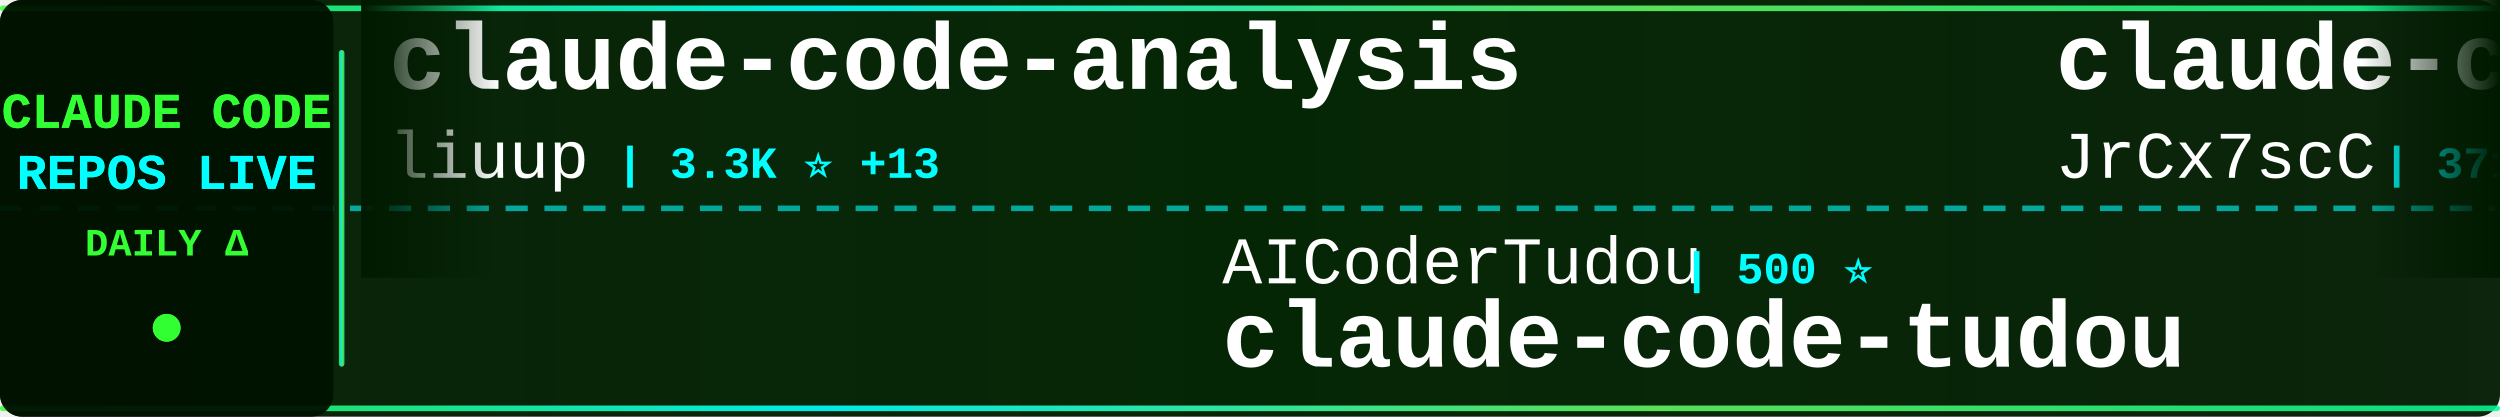
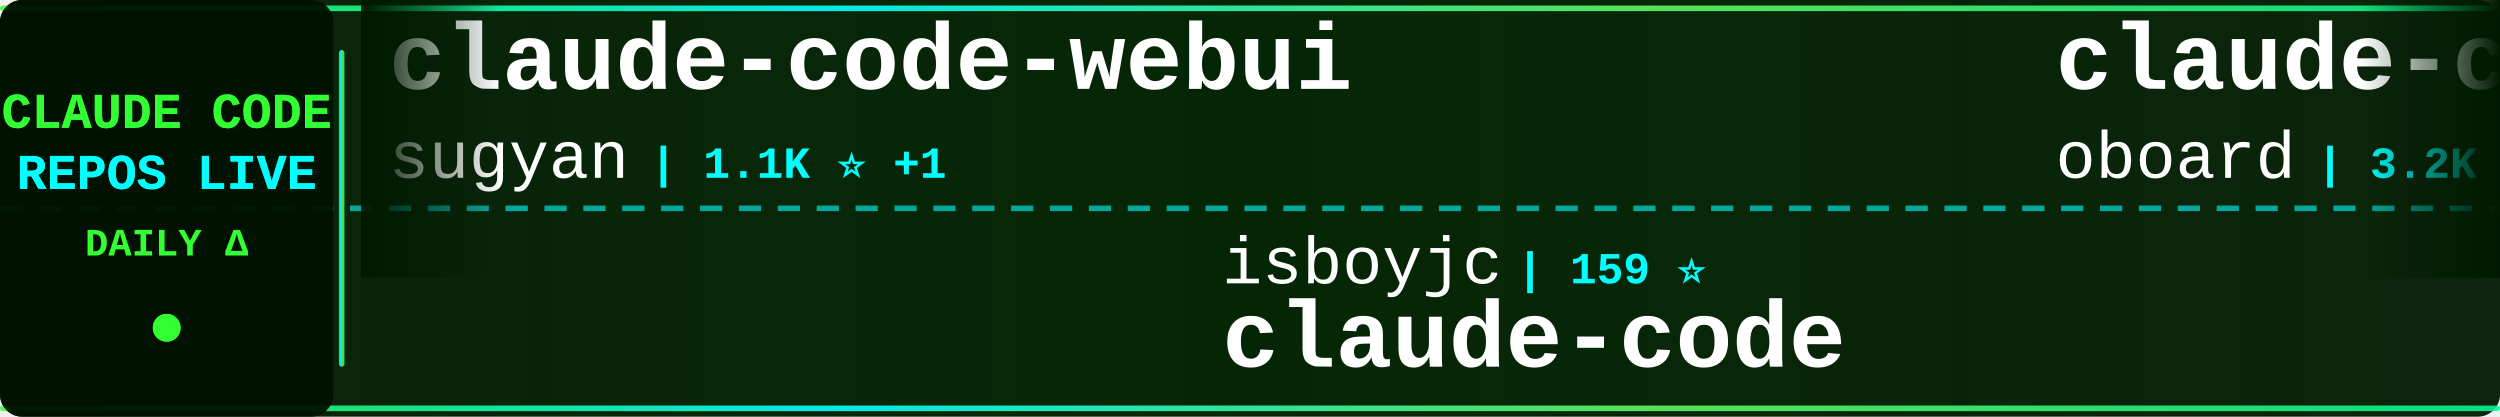
<svg xmlns="http://www.w3.org/2000/svg" width="900" height="150">
  <defs>
    <linearGradient id="tickerBg" x1="0%" y1="0%" x2="100%" y2="0%">
      <stop offset="0%" style="stop-color:#001a00;stop-opacity:0.95" />
      <stop offset="50%" style="stop-color:#002200;stop-opacity:0.98" />
      <stop offset="100%" style="stop-color:#001a00;stop-opacity:0.95" />
    </linearGradient>
    <linearGradient id="borderGrad" x1="0%" y1="0%" x2="100%" y2="0%">
      <stop offset="0%" style="stop-color:#33ff33;stop-opacity:0.85">
        <animate attributeName="stop-opacity" values="0.85;1;0.85" dur="2s" repeatCount="indefinite" />
      </stop>
      <stop offset="33%" style="stop-color:#00ffff;stop-opacity:0.9">
        <animate attributeName="stop-opacity" values="0.9;1;0.9" dur="2.2s" repeatCount="indefinite" />
      </stop>
      <stop offset="66%" style="stop-color:#66ff66;stop-opacity:0.85">
        <animate attributeName="stop-opacity" values="0.85;1;0.85" dur="1.8s" repeatCount="indefinite" />
      </stop>
      <stop offset="100%" style="stop-color:#00ff99;stop-opacity:0.85">
        <animate attributeName="stop-opacity" values="0.85;1;0.85" dur="2s" repeatCount="indefinite" />
      </stop>
    </linearGradient>
    <filter id="textGlow">
      <feGaussianBlur stdDeviation="0.1" result="coloredBlur" />
      <feMerge>
        <feMergeNode in="coloredBlur" />
        <feMergeNode in="SourceGraphic" />
      </feMerge>
    </filter>
    <filter id="metricGlow">
      <feGaussianBlur stdDeviation="0.2" result="coloredBlur" />
      <feMerge>
        <feMergeNode in="coloredBlur" />
        <feMergeNode in="SourceGraphic" />
      </feMerge>
    </filter>
    <linearGradient id="leftFade" x1="0%" y1="0%" x2="100%" y2="0%">
      <stop offset="0%" style="stop-color:#001a00;stop-opacity:1" />
      <stop offset="100%" style="stop-color:#001a00;stop-opacity:0" />
    </linearGradient>
    <linearGradient id="rightFade" x1="0%" y1="0%" x2="100%" y2="0%">
      <stop offset="0%" style="stop-color:#001a00;stop-opacity:0" />
      <stop offset="100%" style="stop-color:#001a00;stop-opacity:1" />
    </linearGradient>
  </defs>
  <rect width="900" height="150" fill="url(#tickerBg)" rx="8" />
  <rect x="0" y="2" width="900" height="2" fill="url(#borderGrad)" rx="1" />
  <rect x="0" y="146" width="900" height="2" fill="url(#borderGrad)" rx="1" />
  <line x1="0" y1="75" x2="900" y2="75" stroke="#00ffff" stroke-width="2" stroke-dasharray="8 6" opacity="0.6" />
  <rect x="0" y="0" width="120" height="150" fill="#001100" opacity="0.95" rx="8" />
  <text x="60" y="46" font-family="'Courier New', monospace" font-size="18" font-weight="bold" fill="#33ff33" text-anchor="middle" filter="url(#textGlow)">
    CLAUDE CODE
  </text>
  <text x="60" y="68" font-family="'Courier New', monospace" font-size="18" font-weight="bold" fill="#00ffff" text-anchor="middle" filter="url(#textGlow)">
    REPOS LIVE
  </text>
  <text x="60" y="92" font-family="'Courier New', monospace" font-size="14" font-weight="bold" fill="#33ff33" text-anchor="middle">
    DAILY Δ
  </text>
  <circle cx="60" cy="118" r="5" fill="#33ff33" filter="url(#metricGlow)">
    <animate attributeName="r" values="4;6;4" dur="1.5s" repeatCount="indefinite" />
    <animate attributeName="opacity" values="0.6;1;0.6" dur="1.5s" repeatCount="indefinite" />
  </circle>
  <rect x="122" y="18" width="2" height="114" fill="url(#borderGrad)" rx="1" />
  <clipPath id="tickerClip">
    <rect x="130" y="0" width="770" height="150" />
  </clipPath>
  <g clip-path="url(#tickerClip)">
    <g id="tickerItems">
      <animateTransform attributeName="transform" attributeType="XML" type="translate" from="0 0" to="-3000 0" dur="54s" repeatCount="indefinite" />
      <g transform="translate(0, 0)">
-         <text x="140" y="32" font-family="'Courier New', monospace" font-size="34" font-weight="bold" fill="#ffffff">claude-code-analysis</text>
-         <text x="140" y="64" font-family="'Courier New', monospace" font-size="24" font-weight="normal" fill="#ffffff" opacity="1.0">liuup</text>
-         <text x="222" y="64" font-family="'Courier New', monospace" font-size="16" font-weight="bold" fill="#00ffff"> | 3.3K ⭐ +13</text>
+         <text x="140" y="32" font-family="'Courier New', monospace" font-size="34" font-weight="bold" fill="#ffffff">claude-code-webui</text>
+         <text x="140" y="64" font-family="'Courier New', monospace" font-size="24" font-weight="normal" fill="#ffffff" opacity="1.0">sugyan</text>
+         <text x="234" y="64" font-family="'Courier New', monospace" font-size="16" font-weight="bold" fill="#00ffff"> | 1.1K ⭐ +1</text>
      </g>
      <g transform="translate(300, 0)">
-         <text x="140" y="102" font-family="'Courier New', monospace" font-size="24" font-weight="normal" fill="#ffffff" opacity="1.0">AICoderTudou</text>
-         <text x="306" y="102" font-family="'Courier New', monospace" font-size="16" font-weight="bold" fill="#00ffff"> | 500 ⭐</text>
-         <text x="140" y="132" font-family="'Courier New', monospace" font-size="34" font-weight="bold" fill="#ffffff">claude-code-tudou</text>
+         <text x="140" y="102" font-family="'Courier New', monospace" font-size="24" font-weight="normal" fill="#ffffff" opacity="1.0">isboyjc</text>
+         <text x="246" y="102" font-family="'Courier New', monospace" font-size="16" font-weight="bold" fill="#00ffff"> | 159 ⭐</text>
+         <text x="140" y="132" font-family="'Courier New', monospace" font-size="34" font-weight="bold" fill="#ffffff">claude-code</text>
      </g>
      <g transform="translate(600, 0)">
+         <text x="140" y="32" font-family="'Courier New', monospace" font-size="34" font-weight="bold" fill="#ffffff">claude-code-rev</text>
+         <text x="140" y="64" font-family="'Courier New', monospace" font-size="24" font-weight="normal" fill="#ffffff" opacity="1.0">oboard</text>
+         <text x="234" y="64" font-family="'Courier New', monospace" font-size="16" font-weight="bold" fill="#00ffff"> | 3.2K ⭐ +8</text>
+       </g>
+       <g transform="translate(900, 0)">
+         <text x="140" y="102" font-family="'Courier New', monospace" font-size="24" font-weight="normal" fill="#ffffff" opacity="1.0">anthropics</text>
+         <text x="282" y="102" font-family="'Courier New', monospace" font-size="16" font-weight="bold" fill="#00ffff"> | 155.1K ⭐ +441</text>
+         <text x="140" y="132" font-family="'Courier New', monospace" font-size="34" font-weight="bold" fill="#ffffff">skills</text>
+       </g>
+       <g transform="translate(1200, 0)">
+         <text x="140" y="32" font-family="'Courier New', monospace" font-size="34" font-weight="bold" fill="#ffffff">claude-code</text>
+         <text x="140" y="64" font-family="'Courier New', monospace" font-size="24" font-weight="normal" fill="#ffffff" opacity="1.0">anthropics</text>
+         <text x="282" y="64" font-family="'Courier New', monospace" font-size="16" font-weight="bold" fill="#00ffff"> | 134.4K ⭐ +213</text>
+       </g>
+       <g transform="translate(1500, 0)">
+         <text x="140" y="102" font-family="'Courier New', monospace" font-size="24" font-weight="normal" fill="#ffffff" opacity="1.0">Windy3f3f3f3f</text>
+         <text x="318" y="102" font-family="'Courier New', monospace" font-size="16" font-weight="bold" fill="#00ffff"> | 2.7K ⭐ +5</text>
+         <text x="140" y="132" font-family="'Courier New', monospace" font-size="34" font-weight="bold" fill="#ffffff">how-claude-code-works</text>
+       </g>
+       <g transform="translate(1800, 0)">
        <text x="140" y="32" font-family="'Courier New', monospace" font-size="34" font-weight="bold" fill="#ffffff">claude-code-source</text>
        <text x="140" y="64" font-family="'Courier New', monospace" font-size="24" font-weight="normal" fill="#ffffff" opacity="1.0">JrCx7scC</text>
        <text x="258" y="64" font-family="'Courier New', monospace" font-size="16" font-weight="bold" fill="#00ffff"> | 371 ⭐ +1</text>
      </g>
-       <g transform="translate(900, 0)">
-         <text x="140" y="102" font-family="'Courier New', monospace" font-size="24" font-weight="normal" fill="#ffffff" opacity="1.0">Tinkeringg-Lab</text>
-         <text x="330" y="102" font-family="'Courier New', monospace" font-size="16" font-weight="bold" fill="#00ffff"> | 208 ⭐</text>
+       <g transform="translate(2100, 0)">
+         <text x="140" y="102" font-family="'Courier New', monospace" font-size="24" font-weight="normal" fill="#ffffff" opacity="1.0">lintsinghua</text>
+         <text x="294" y="102" font-family="'Courier New', monospace" font-size="16" font-weight="bold" fill="#00ffff"> | 3.8K ⭐ +28</text>
+         <text x="140" y="132" font-family="'Courier New', monospace" font-size="34" font-weight="bold" fill="#ffffff">claude-code-book</text>
+       </g>
+       <g transform="translate(2400, 0)">
+         <text x="140" y="32" font-family="'Courier New', monospace" font-size="34" font-weight="bold" fill="#ffffff">claude-code</text>
+         <text x="140" y="64" font-family="'Courier New', monospace" font-size="24" font-weight="normal" fill="#ffffff" opacity="1.0">tanbiralam</text>
+         <text x="282" y="64" font-family="'Courier New', monospace" font-size="16" font-weight="bold" fill="#00ffff"> | 1.9K ⭐ +8</text>
+       </g>
+       <g transform="translate(2700, 0)">
+         <text x="140" y="102" font-family="'Courier New', monospace" font-size="24" font-weight="normal" fill="#ffffff" opacity="1.0">Donchitos</text>
+         <text x="270" y="102" font-family="'Courier New', monospace" font-size="16" font-weight="bold" fill="#00ffff"> | 22.3K ⭐ +139</text>
+         <text x="140" y="132" font-family="'Courier New', monospace" font-size="34" font-weight="bold" fill="#ffffff">Claude-Code-Game-Studios</text>
+       </g>
+       <g transform="translate(3000, 0)">
+         <text x="140" y="32" font-family="'Courier New', monospace" font-size="34" font-weight="bold" fill="#ffffff">claude-code-webui</text>
+         <text x="140" y="64" font-family="'Courier New', monospace" font-size="24" font-weight="normal" fill="#ffffff" opacity="1.0">sugyan</text>
+         <text x="234" y="64" font-family="'Courier New', monospace" font-size="16" font-weight="bold" fill="#00ffff"> | 1.1K ⭐ +1</text>
+       </g>
+       <g transform="translate(3300, 0)">
+         <text x="140" y="102" font-family="'Courier New', monospace" font-size="24" font-weight="normal" fill="#ffffff" opacity="1.0">isboyjc</text>
+         <text x="246" y="102" font-family="'Courier New', monospace" font-size="16" font-weight="bold" fill="#00ffff"> | 159 ⭐</text>
        <text x="140" y="132" font-family="'Courier New', monospace" font-size="34" font-weight="bold" fill="#ffffff">claude-code</text>
      </g>
-       <g transform="translate(1200, 0)">
-         <text x="140" y="32" font-family="'Courier New', monospace" font-size="34" font-weight="bold" fill="#ffffff">claude-code-cli</text>
-         <text x="140" y="64" font-family="'Courier New', monospace" font-size="24" font-weight="normal" fill="#ffffff" opacity="1.0">huangserva</text>
-         <text x="282" y="64" font-family="'Courier New', monospace" font-size="16" font-weight="bold" fill="#00ffff"> | 609 ⭐</text>
-       </g>
-       <g transform="translate(1500, 0)">
-         <text x="140" y="102" font-family="'Courier New', monospace" font-size="24" font-weight="normal" fill="#ffffff" opacity="1.0">ykdojo</text>
-         <text x="234" y="102" font-family="'Courier New', monospace" font-size="16" font-weight="bold" fill="#00ffff"> | 8.9K ⭐ +12</text>
-         <text x="140" y="132" font-family="'Courier New', monospace" font-size="34" font-weight="bold" fill="#ffffff">claude-code-tips</text>
-       </g>
-       <g transform="translate(1800, 0)">
-         <text x="140" y="32" font-family="'Courier New', monospace" font-size="34" font-weight="bold" fill="#ffffff">claude-code-guide</text>
-         <text x="140" y="64" font-family="'Courier New', monospace" font-size="24" font-weight="normal" fill="#ffffff" opacity="1.0">Cranot</text>
-         <text x="234" y="64" font-family="'Courier New', monospace" font-size="16" font-weight="bold" fill="#00ffff"> | 2.8K ⭐ +1</text>
-       </g>
-       <g transform="translate(2100, 0)">
-         <text x="140" y="102" font-family="'Courier New', monospace" font-size="24" font-weight="normal" fill="#ffffff" opacity="1.0">OneRedOak</text>
-         <text x="270" y="102" font-family="'Courier New', monospace" font-size="16" font-weight="bold" fill="#00ffff"> | 3.8K ⭐</text>
-         <text x="140" y="132" font-family="'Courier New', monospace" font-size="34" font-weight="bold" fill="#ffffff">claude-code-workflows</text>
-       </g>
-       <g transform="translate(2400, 0)">
-         <text x="140" y="32" font-family="'Courier New', monospace" font-size="34" font-weight="bold" fill="#ffffff">Open-ClaudeCode</text>
-         <text x="140" y="64" font-family="'Courier New', monospace" font-size="24" font-weight="normal" fill="#ffffff" opacity="1.0">LING71671</text>
-         <text x="270" y="64" font-family="'Courier New', monospace" font-size="16" font-weight="bold" fill="#00ffff"> | 900 ⭐ +1</text>
-       </g>
-       <g transform="translate(2700, 0)">
-         <text x="140" y="102" font-family="'Courier New', monospace" font-size="24" font-weight="normal" fill="#ffffff" opacity="1.0">yasasbanukaofficial</text>
-         <text x="390" y="102" font-family="'Courier New', monospace" font-size="16" font-weight="bold" fill="#00ffff"> | 3.6K ⭐ +5</text>
-         <text x="140" y="132" font-family="'Courier New', monospace" font-size="34" font-weight="bold" fill="#ffffff">claude-code</text>
-       </g>
-       <g transform="translate(3000, 0)">
-         <text x="140" y="32" font-family="'Courier New', monospace" font-size="34" font-weight="bold" fill="#ffffff">claude-code-analysis</text>
-         <text x="140" y="64" font-family="'Courier New', monospace" font-size="24" font-weight="normal" fill="#ffffff" opacity="1.0">liuup</text>
-         <text x="222" y="64" font-family="'Courier New', monospace" font-size="16" font-weight="bold" fill="#00ffff"> | 3.3K ⭐ +13</text>
-       </g>
-       <g transform="translate(3300, 0)">
-         <text x="140" y="102" font-family="'Courier New', monospace" font-size="24" font-weight="normal" fill="#ffffff" opacity="1.0">AICoderTudou</text>
-         <text x="306" y="102" font-family="'Courier New', monospace" font-size="16" font-weight="bold" fill="#00ffff"> | 500 ⭐</text>
-         <text x="140" y="132" font-family="'Courier New', monospace" font-size="34" font-weight="bold" fill="#ffffff">claude-code-tudou</text>
-       </g>
      <g transform="translate(3600, 0)">
-         <text x="140" y="32" font-family="'Courier New', monospace" font-size="34" font-weight="bold" fill="#ffffff">claude-code-source</text>
-         <text x="140" y="64" font-family="'Courier New', monospace" font-size="24" font-weight="normal" fill="#ffffff" opacity="1.0">JrCx7scC</text>
-         <text x="258" y="64" font-family="'Courier New', monospace" font-size="16" font-weight="bold" fill="#00ffff"> | 371 ⭐ +1</text>
+         <text x="140" y="32" font-family="'Courier New', monospace" font-size="34" font-weight="bold" fill="#ffffff">claude-code-rev</text>
+         <text x="140" y="64" font-family="'Courier New', monospace" font-size="24" font-weight="normal" fill="#ffffff" opacity="1.0">oboard</text>
+         <text x="234" y="64" font-family="'Courier New', monospace" font-size="16" font-weight="bold" fill="#00ffff"> | 3.2K ⭐ +8</text>
      </g>
      <g transform="translate(3900, 0)">
-         <text x="140" y="102" font-family="'Courier New', monospace" font-size="24" font-weight="normal" fill="#ffffff" opacity="1.0">Tinkeringg-Lab</text>
-         <text x="330" y="102" font-family="'Courier New', monospace" font-size="16" font-weight="bold" fill="#00ffff"> | 208 ⭐</text>
-         <text x="140" y="132" font-family="'Courier New', monospace" font-size="34" font-weight="bold" fill="#ffffff">claude-code</text>
+         <text x="140" y="102" font-family="'Courier New', monospace" font-size="24" font-weight="normal" fill="#ffffff" opacity="1.0">anthropics</text>
+         <text x="282" y="102" font-family="'Courier New', monospace" font-size="16" font-weight="bold" fill="#00ffff"> | 155.1K ⭐ +441</text>
+         <text x="140" y="132" font-family="'Courier New', monospace" font-size="34" font-weight="bold" fill="#ffffff">skills</text>
      </g>
    </g>
  </g>
  <rect x="130" y="0" width="50" height="100" fill="url(#leftFade)" />
  <rect x="850" y="0" width="50" height="100" fill="url(#rightFade)" />
</svg>
